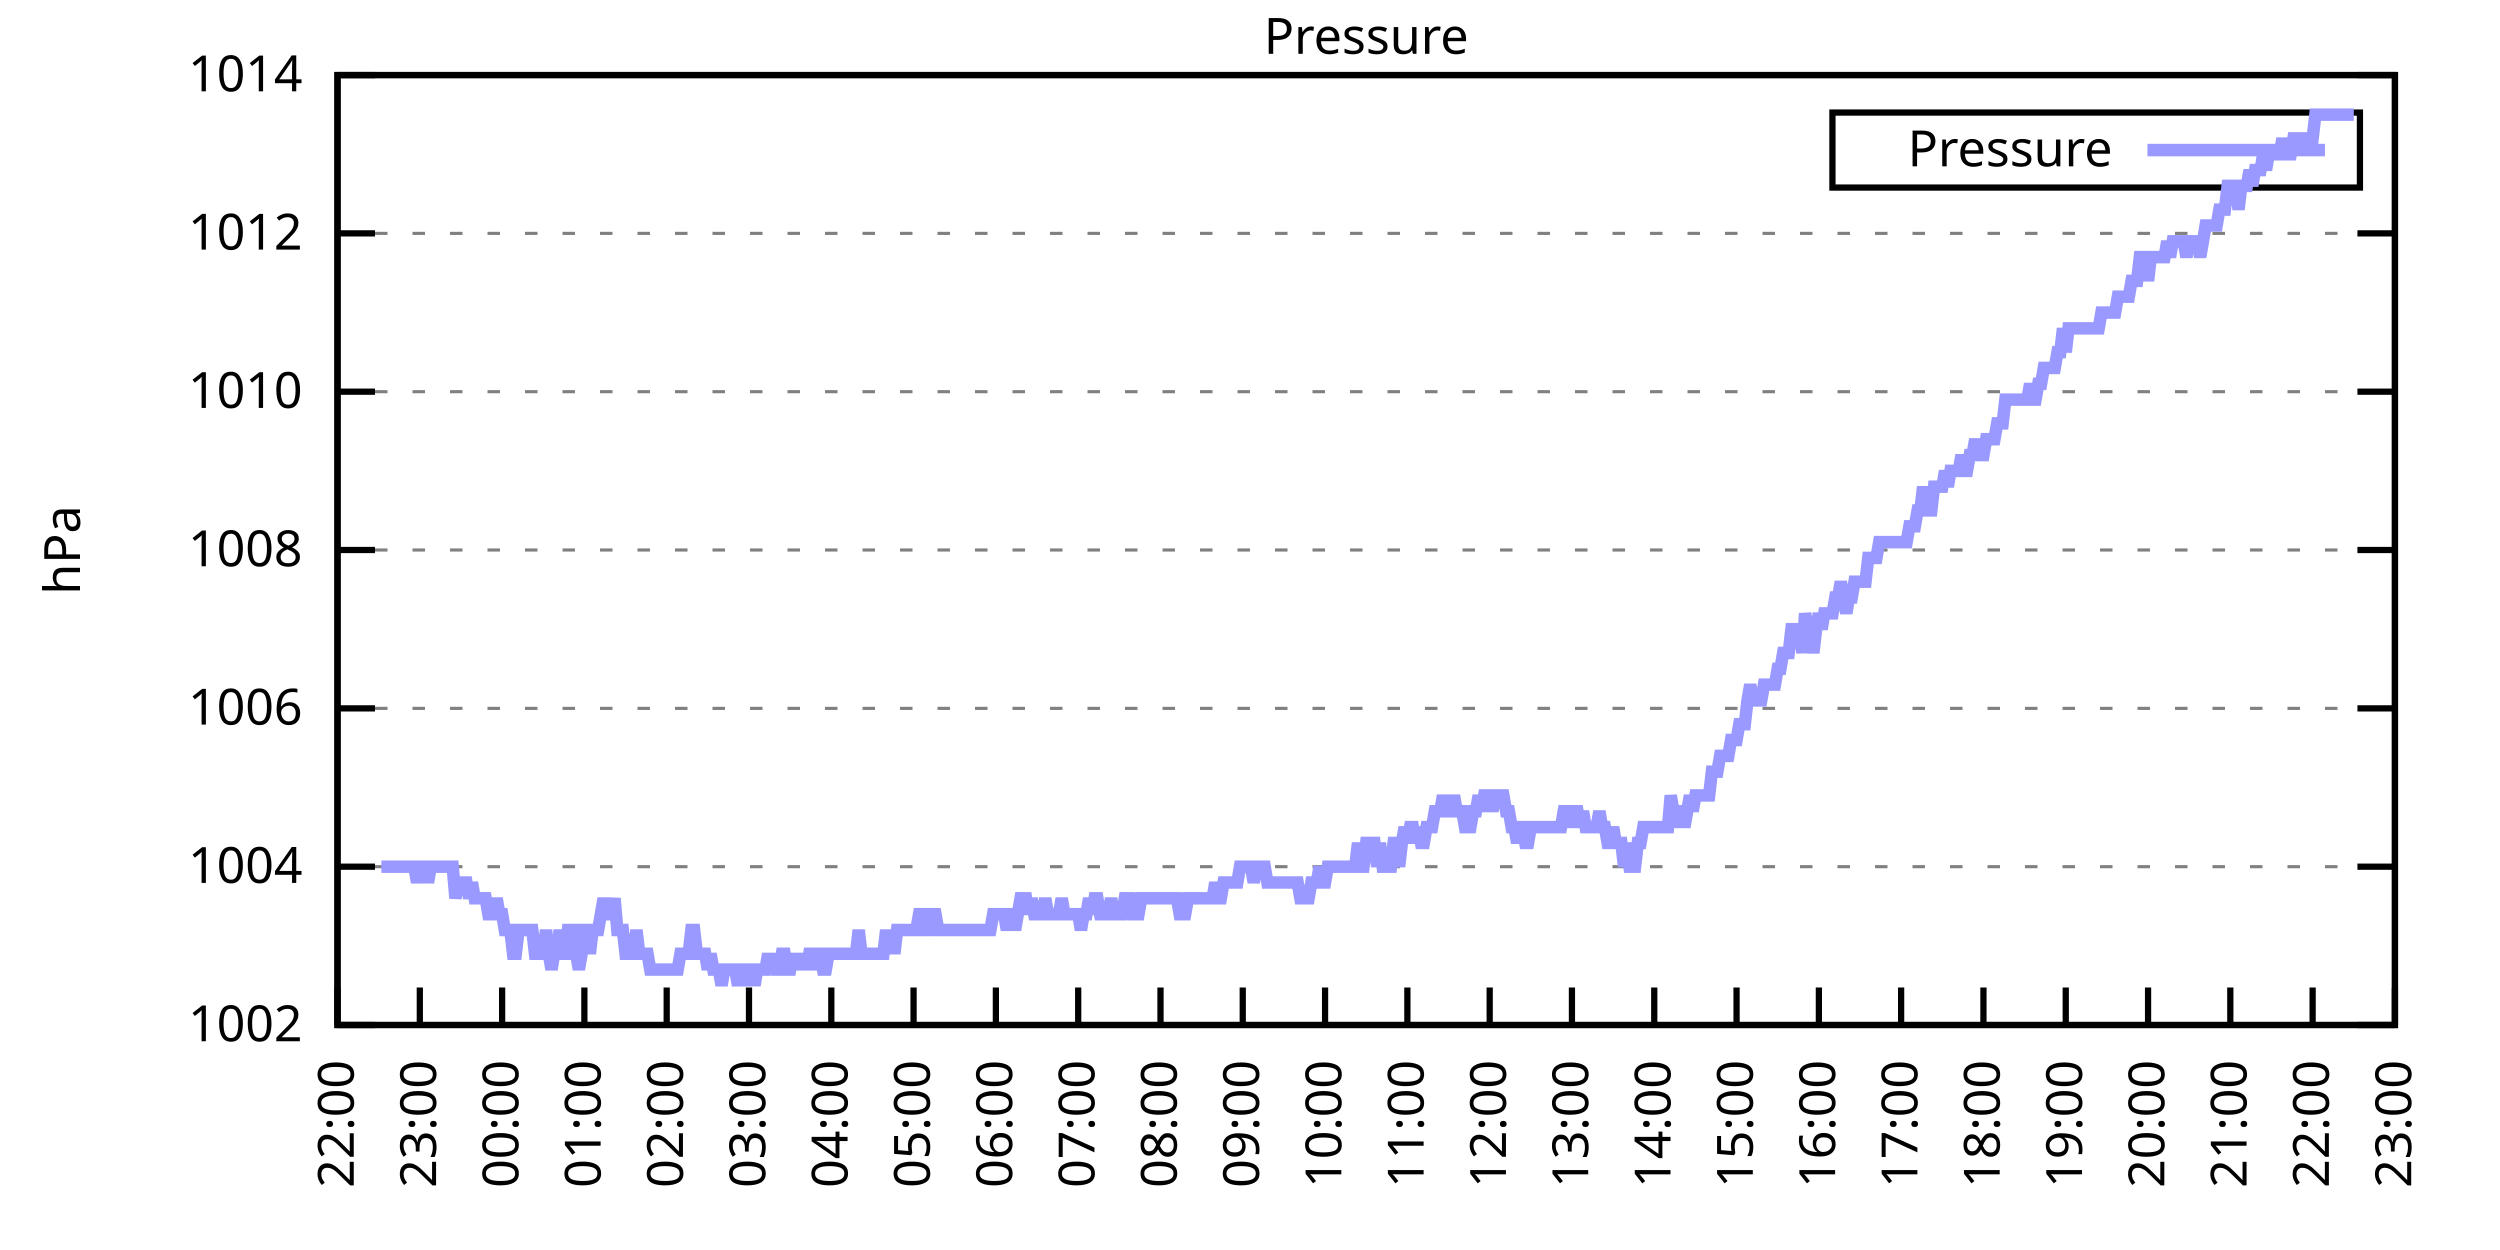
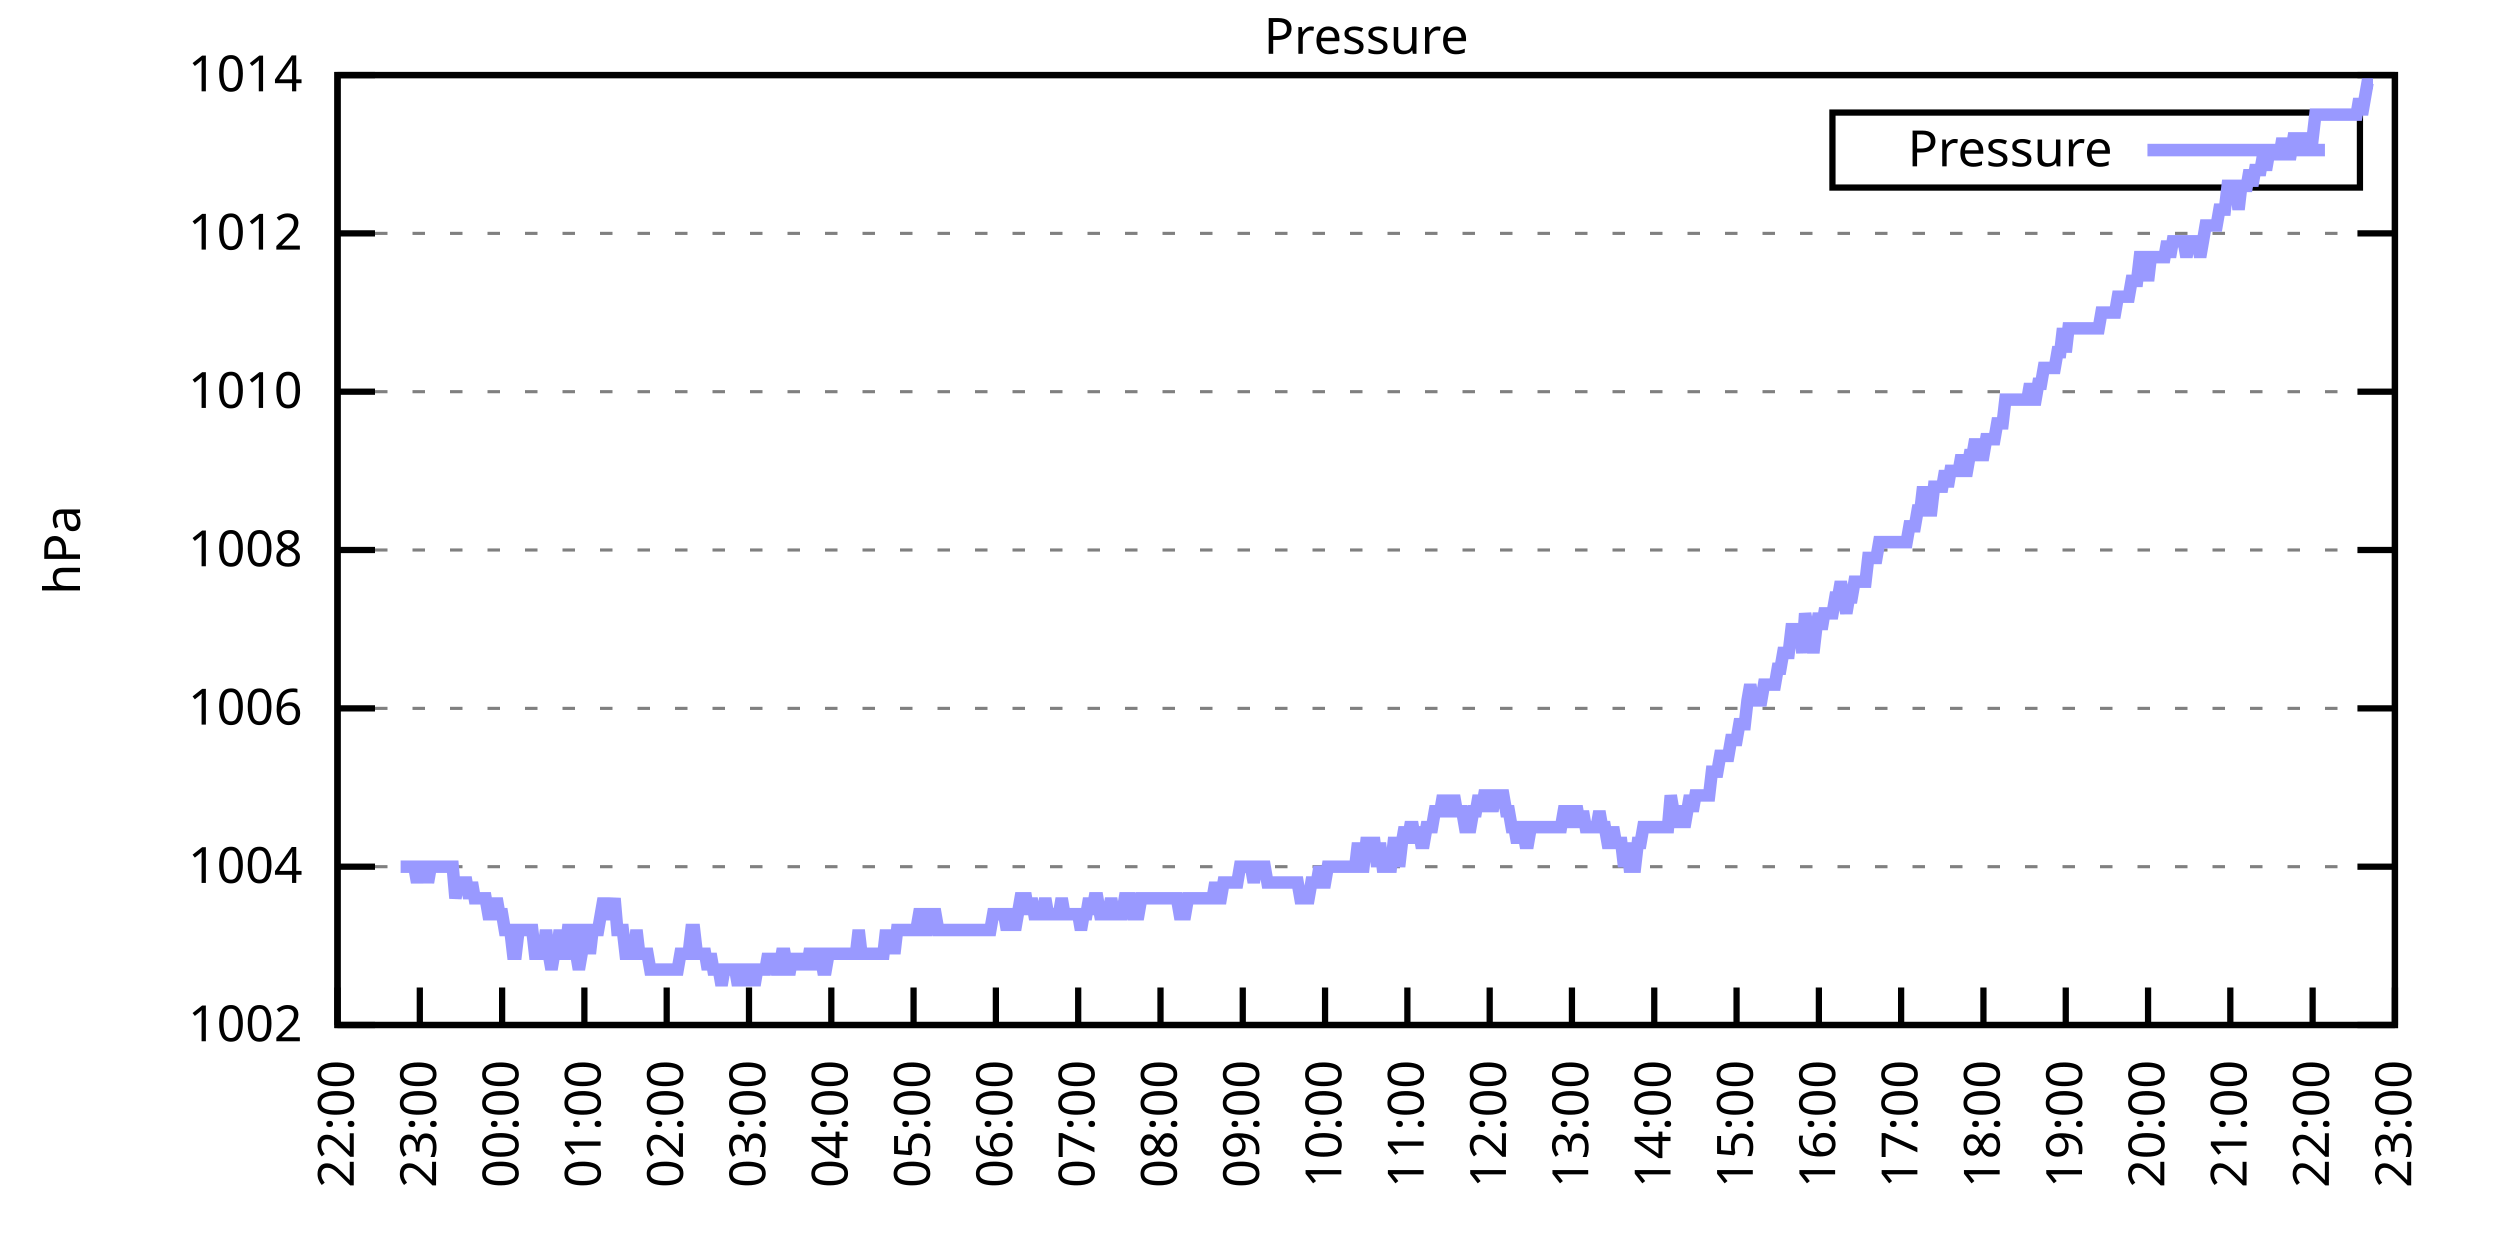
<svg xmlns="http://www.w3.org/2000/svg" xmlns:xlink="http://www.w3.org/1999/xlink" width="400" height="200" viewBox="0 0 400 200">
  <g id="gnuplot_canvas">
    <rect x="0" y="0" width="400" height="200" fill="none" />
    <defs>
      <circle id="gpDot" r="0.5" stroke-width="0.5" stroke="currentColor" />
      <path id="gpPt0" stroke-width="0.333" stroke="currentColor" d="M-1,0 h2 M0,-1 v2" />
      <path id="gpPt1" stroke-width="0.333" stroke="currentColor" d="M-1,-1 L1,1 M1,-1 L-1,1" />
      <path id="gpPt2" stroke-width="0.333" stroke="currentColor" d="M-1,0 L1,0 M0,-1 L0,1 M-1,-1 L1,1 M-1,1 L1,-1" />
      <rect id="gpPt3" stroke-width="0.333" stroke="currentColor" x="-1" y="-1" width="2" height="2" />
      <rect id="gpPt4" stroke-width="0.333" stroke="currentColor" fill="currentColor" x="-1" y="-1" width="2" height="2" />
      <circle id="gpPt5" stroke-width="0.333" stroke="currentColor" cx="0" cy="0" r="1" />
      <use xlink:href="#gpPt5" id="gpPt6" fill="currentColor" stroke="none" />
      <path id="gpPt7" stroke-width="0.333" stroke="currentColor" d="M0,-1.33 L-1.33,0.67 L1.33,0.67 z" />
      <use xlink:href="#gpPt7" id="gpPt8" fill="currentColor" stroke="none" />
      <use xlink:href="#gpPt7" id="gpPt9" stroke="currentColor" transform="rotate(180)" />
      <use xlink:href="#gpPt9" id="gpPt10" fill="currentColor" stroke="none" />
      <use xlink:href="#gpPt3" id="gpPt11" stroke="currentColor" transform="rotate(45)" />
      <use xlink:href="#gpPt11" id="gpPt12" fill="currentColor" stroke="none" />
      <path id="gpPt13" stroke-width="0.333" stroke="currentColor" d="M0,1.330 L1.265,0.411 L0.782,-1.067 L-0.782,-1.076 L-1.265,0.411 z" />
      <use xlink:href="#gpPt13" id="gpPt14" fill="currentColor" stroke="none" />
      <filter id="textbox" filterUnits="objectBoundingBox" x="0" y="0" height="1" width="1">
        <feFlood flood-color="white" flood-opacity="1" result="bgnd" />
        <feComposite in="SourceGraphic" in2="bgnd" operator="atop" />
      </filter>
      <filter id="greybox" filterUnits="objectBoundingBox" x="0" y="0" height="1" width="1">
        <feFlood flood-color="lightgrey" flood-opacity="1" result="grey" />
        <feComposite in="SourceGraphic" in2="grey" operator="atop" />
      </filter>
    </defs>
    <g fill="none" color="white" stroke="currentColor" stroke-width="1.00" stroke-linecap="butt" stroke-linejoin="miter">
</g>
    <g fill="none" color="black" stroke="currentColor" stroke-width="1.00" stroke-linecap="butt" stroke-linejoin="miter">
      <g stroke="none" shape-rendering="crispEdges">
        <polygon fill="rgb(255, 255, 255)" points="54.00,164.00 383.18,164.00 383.18,12.02 54.00,12.02 " />
      </g>
    </g>
    <g fill="none" color="black" stroke="currentColor" stroke-width="1.00" stroke-linecap="butt" stroke-linejoin="miter">
</g>
    <g fill="none" color="black" stroke="black" stroke-width="0.50" stroke-linecap="butt" stroke-linejoin="miter">
</g>
    <g fill="none" color="gray" stroke="currentColor" stroke-width="0.50" stroke-linecap="butt" stroke-linejoin="miter">
      <path stroke="gray" stroke-dasharray="2,4" class="gridline" d="M54.00,164.00 L383.19,164.00  " />
    </g>
    <g fill="none" color="gray" stroke="gray" stroke-width="1.00" stroke-linecap="butt" stroke-linejoin="miter">
</g>
    <g fill="none" color="black" stroke="currentColor" stroke-width="1.00" stroke-linecap="butt" stroke-linejoin="miter">
      <path stroke="black" d="M54.00,164.00 L60.00,164.00 M383.19,164.00 L377.19,164.00  " />
      <g transform="translate(48.40,166.60)" stroke="none" fill="black" font-family="Sans" font-size="8.00" text-anchor="end">
        <text>
          <tspan font-family="Sans"> 1002</tspan>
        </text>
      </g>
    </g>
    <g fill="none" color="black" stroke="currentColor" stroke-width="1.00" stroke-linecap="butt" stroke-linejoin="miter">
</g>
    <g fill="none" color="black" stroke="black" stroke-width="0.50" stroke-linecap="butt" stroke-linejoin="miter">
</g>
    <g fill="none" color="gray" stroke="currentColor" stroke-width="0.50" stroke-linecap="butt" stroke-linejoin="miter">
      <path stroke="gray" stroke-dasharray="2,4" class="gridline" d="M54.00,138.67 L383.19,138.67  " />
    </g>
    <g fill="none" color="gray" stroke="gray" stroke-width="1.00" stroke-linecap="butt" stroke-linejoin="miter">
</g>
    <g fill="none" color="black" stroke="currentColor" stroke-width="1.00" stroke-linecap="butt" stroke-linejoin="miter">
      <path stroke="black" d="M54.00,138.67 L60.00,138.67 M383.19,138.67 L377.19,138.67  " />
      <g transform="translate(48.40,141.27)" stroke="none" fill="black" font-family="Sans" font-size="8.00" text-anchor="end">
        <text>
          <tspan font-family="Sans"> 1004</tspan>
        </text>
      </g>
    </g>
    <g fill="none" color="black" stroke="currentColor" stroke-width="1.00" stroke-linecap="butt" stroke-linejoin="miter">
</g>
    <g fill="none" color="black" stroke="black" stroke-width="0.50" stroke-linecap="butt" stroke-linejoin="miter">
</g>
    <g fill="none" color="gray" stroke="currentColor" stroke-width="0.50" stroke-linecap="butt" stroke-linejoin="miter">
      <path stroke="gray" stroke-dasharray="2,4" class="gridline" d="M54.00,113.34 L383.19,113.34  " />
    </g>
    <g fill="none" color="gray" stroke="gray" stroke-width="1.00" stroke-linecap="butt" stroke-linejoin="miter">
</g>
    <g fill="none" color="black" stroke="currentColor" stroke-width="1.00" stroke-linecap="butt" stroke-linejoin="miter">
      <path stroke="black" d="M54.00,113.34 L60.00,113.34 M383.19,113.34 L377.19,113.34  " />
      <g transform="translate(48.40,115.94)" stroke="none" fill="black" font-family="Sans" font-size="8.00" text-anchor="end">
        <text>
          <tspan font-family="Sans"> 1006</tspan>
        </text>
      </g>
    </g>
    <g fill="none" color="black" stroke="currentColor" stroke-width="1.00" stroke-linecap="butt" stroke-linejoin="miter">
</g>
    <g fill="none" color="black" stroke="black" stroke-width="0.50" stroke-linecap="butt" stroke-linejoin="miter">
</g>
    <g fill="none" color="gray" stroke="currentColor" stroke-width="0.50" stroke-linecap="butt" stroke-linejoin="miter">
      <path stroke="gray" stroke-dasharray="2,4" class="gridline" d="M54.00,88.00 L383.19,88.00  " />
    </g>
    <g fill="none" color="gray" stroke="gray" stroke-width="1.00" stroke-linecap="butt" stroke-linejoin="miter">
</g>
    <g fill="none" color="black" stroke="currentColor" stroke-width="1.00" stroke-linecap="butt" stroke-linejoin="miter">
      <path stroke="black" d="M54.00,88.00 L60.00,88.00 M383.19,88.00 L377.19,88.00  " />
      <g transform="translate(48.40,90.60)" stroke="none" fill="black" font-family="Sans" font-size="8.00" text-anchor="end">
        <text>
          <tspan font-family="Sans"> 1008</tspan>
        </text>
      </g>
    </g>
    <g fill="none" color="black" stroke="currentColor" stroke-width="1.00" stroke-linecap="butt" stroke-linejoin="miter">
</g>
    <g fill="none" color="black" stroke="black" stroke-width="0.50" stroke-linecap="butt" stroke-linejoin="miter">
</g>
    <g fill="none" color="gray" stroke="currentColor" stroke-width="0.50" stroke-linecap="butt" stroke-linejoin="miter">
      <path stroke="gray" stroke-dasharray="2,4" class="gridline" d="M54.00,62.67 L383.19,62.67  " />
    </g>
    <g fill="none" color="gray" stroke="gray" stroke-width="1.00" stroke-linecap="butt" stroke-linejoin="miter">
</g>
    <g fill="none" color="black" stroke="currentColor" stroke-width="1.00" stroke-linecap="butt" stroke-linejoin="miter">
      <path stroke="black" d="M54.00,62.67 L60.00,62.67 M383.19,62.67 L377.19,62.67  " />
      <g transform="translate(48.40,65.27)" stroke="none" fill="black" font-family="Sans" font-size="8.00" text-anchor="end">
        <text>
          <tspan font-family="Sans"> 1010</tspan>
        </text>
      </g>
    </g>
    <g fill="none" color="black" stroke="currentColor" stroke-width="1.00" stroke-linecap="butt" stroke-linejoin="miter">
</g>
    <g fill="none" color="black" stroke="black" stroke-width="0.50" stroke-linecap="butt" stroke-linejoin="miter">
</g>
    <g fill="none" color="gray" stroke="currentColor" stroke-width="0.50" stroke-linecap="butt" stroke-linejoin="miter">
      <path stroke="gray" stroke-dasharray="2,4" class="gridline" d="M54.00,37.34 L383.19,37.34  " />
    </g>
    <g fill="none" color="gray" stroke="gray" stroke-width="1.00" stroke-linecap="butt" stroke-linejoin="miter">
</g>
    <g fill="none" color="black" stroke="currentColor" stroke-width="1.00" stroke-linecap="butt" stroke-linejoin="miter">
      <path stroke="black" d="M54.00,37.34 L60.00,37.34 M383.19,37.34 L377.19,37.34  " />
      <g transform="translate(48.40,39.94)" stroke="none" fill="black" font-family="Sans" font-size="8.00" text-anchor="end">
        <text>
          <tspan font-family="Sans"> 1012</tspan>
        </text>
      </g>
    </g>
    <g fill="none" color="black" stroke="currentColor" stroke-width="1.00" stroke-linecap="butt" stroke-linejoin="miter">
</g>
    <g fill="none" color="black" stroke="black" stroke-width="0.50" stroke-linecap="butt" stroke-linejoin="miter">
</g>
    <g fill="none" color="gray" stroke="currentColor" stroke-width="0.50" stroke-linecap="butt" stroke-linejoin="miter">
      <path stroke="gray" stroke-dasharray="2,4" class="gridline" d="M54.00,12.01 L383.19,12.01  " />
    </g>
    <g fill="none" color="gray" stroke="gray" stroke-width="1.00" stroke-linecap="butt" stroke-linejoin="miter">
</g>
    <g fill="none" color="black" stroke="currentColor" stroke-width="1.00" stroke-linecap="butt" stroke-linejoin="miter">
      <path stroke="black" d="M54.00,12.01 L60.00,12.01 M383.19,12.01 L377.19,12.01  " />
      <g transform="translate(48.40,14.61)" stroke="none" fill="black" font-family="Sans" font-size="8.00" text-anchor="end">
        <text>
          <tspan font-family="Sans"> 1014</tspan>
        </text>
      </g>
    </g>
    <g fill="none" color="black" stroke="currentColor" stroke-width="1.00" stroke-linecap="butt" stroke-linejoin="miter">
      <path stroke="black" d="M54.00,164.00 L54.00,158.00  " />
      <g transform="translate(56.60,169.60) rotate(270.00)" stroke="none" fill="black" font-family="Sans" font-size="8.00" text-anchor="end">
        <text>
          <tspan font-family="Sans">22:00</tspan>
        </text>
      </g>
    </g>
    <g fill="none" color="black" stroke="currentColor" stroke-width="1.00" stroke-linecap="butt" stroke-linejoin="miter">
      <path stroke="black" d="M67.17,164.00 L67.17,158.00  " />
      <g transform="translate(69.77,169.60) rotate(270.00)" stroke="none" fill="black" font-family="Sans" font-size="8.00" text-anchor="end">
        <text>
          <tspan font-family="Sans">23:00</tspan>
        </text>
      </g>
    </g>
    <g fill="none" color="black" stroke="currentColor" stroke-width="1.00" stroke-linecap="butt" stroke-linejoin="miter">
      <path stroke="black" d="M80.34,164.00 L80.34,158.00  " />
      <g transform="translate(82.94,169.60) rotate(270.00)" stroke="none" fill="black" font-family="Sans" font-size="8.00" text-anchor="end">
        <text>
          <tspan font-family="Sans">00:00</tspan>
        </text>
      </g>
    </g>
    <g fill="none" color="black" stroke="currentColor" stroke-width="1.00" stroke-linecap="butt" stroke-linejoin="miter">
      <path stroke="black" d="M93.50,164.00 L93.50,158.00  " />
      <g transform="translate(96.10,169.60) rotate(270.00)" stroke="none" fill="black" font-family="Sans" font-size="8.00" text-anchor="end">
        <text>
          <tspan font-family="Sans">01:00</tspan>
        </text>
      </g>
    </g>
    <g fill="none" color="black" stroke="currentColor" stroke-width="1.00" stroke-linecap="butt" stroke-linejoin="miter">
      <path stroke="black" d="M106.67,164.00 L106.67,158.00  " />
      <g transform="translate(109.27,169.60) rotate(270.00)" stroke="none" fill="black" font-family="Sans" font-size="8.00" text-anchor="end">
        <text>
          <tspan font-family="Sans">02:00</tspan>
        </text>
      </g>
    </g>
    <g fill="none" color="black" stroke="currentColor" stroke-width="1.00" stroke-linecap="butt" stroke-linejoin="miter">
      <path stroke="black" d="M119.84,164.00 L119.84,158.00  " />
      <g transform="translate(122.44,169.60) rotate(270.00)" stroke="none" fill="black" font-family="Sans" font-size="8.00" text-anchor="end">
        <text>
          <tspan font-family="Sans">03:00</tspan>
        </text>
      </g>
    </g>
    <g fill="none" color="black" stroke="currentColor" stroke-width="1.00" stroke-linecap="butt" stroke-linejoin="miter">
      <path stroke="black" d="M133.01,164.00 L133.01,158.00  " />
      <g transform="translate(135.61,169.60) rotate(270.00)" stroke="none" fill="black" font-family="Sans" font-size="8.00" text-anchor="end">
        <text>
          <tspan font-family="Sans">04:00</tspan>
        </text>
      </g>
    </g>
    <g fill="none" color="black" stroke="currentColor" stroke-width="1.00" stroke-linecap="butt" stroke-linejoin="miter">
      <path stroke="black" d="M146.17,164.00 L146.17,158.00  " />
      <g transform="translate(148.77,169.60) rotate(270.00)" stroke="none" fill="black" font-family="Sans" font-size="8.00" text-anchor="end">
        <text>
          <tspan font-family="Sans">05:00</tspan>
        </text>
      </g>
    </g>
    <g fill="none" color="black" stroke="currentColor" stroke-width="1.00" stroke-linecap="butt" stroke-linejoin="miter">
      <path stroke="black" d="M159.34,164.00 L159.34,158.00  " />
      <g transform="translate(161.94,169.60) rotate(270.00)" stroke="none" fill="black" font-family="Sans" font-size="8.00" text-anchor="end">
        <text>
          <tspan font-family="Sans">06:00</tspan>
        </text>
      </g>
    </g>
    <g fill="none" color="black" stroke="currentColor" stroke-width="1.00" stroke-linecap="butt" stroke-linejoin="miter">
      <path stroke="black" d="M172.51,164.00 L172.51,158.00  " />
      <g transform="translate(175.11,169.60) rotate(270.00)" stroke="none" fill="black" font-family="Sans" font-size="8.00" text-anchor="end">
        <text>
          <tspan font-family="Sans">07:00</tspan>
        </text>
      </g>
    </g>
    <g fill="none" color="black" stroke="currentColor" stroke-width="1.00" stroke-linecap="butt" stroke-linejoin="miter">
      <path stroke="black" d="M185.68,164.00 L185.68,158.00  " />
      <g transform="translate(188.28,169.60) rotate(270.00)" stroke="none" fill="black" font-family="Sans" font-size="8.00" text-anchor="end">
        <text>
          <tspan font-family="Sans">08:00</tspan>
        </text>
      </g>
    </g>
    <g fill="none" color="black" stroke="currentColor" stroke-width="1.00" stroke-linecap="butt" stroke-linejoin="miter">
      <path stroke="black" d="M198.84,164.00 L198.84,158.00  " />
      <g transform="translate(201.44,169.60) rotate(270.00)" stroke="none" fill="black" font-family="Sans" font-size="8.00" text-anchor="end">
        <text>
          <tspan font-family="Sans">09:00</tspan>
        </text>
      </g>
    </g>
    <g fill="none" color="black" stroke="currentColor" stroke-width="1.00" stroke-linecap="butt" stroke-linejoin="miter">
      <path stroke="black" d="M212.01,164.00 L212.01,158.00  " />
      <g transform="translate(214.61,169.60) rotate(270.00)" stroke="none" fill="black" font-family="Sans" font-size="8.00" text-anchor="end">
        <text>
          <tspan font-family="Sans">10:00</tspan>
        </text>
      </g>
    </g>
    <g fill="none" color="black" stroke="currentColor" stroke-width="1.00" stroke-linecap="butt" stroke-linejoin="miter">
      <path stroke="black" d="M225.18,164.00 L225.18,158.00  " />
      <g transform="translate(227.78,169.60) rotate(270.00)" stroke="none" fill="black" font-family="Sans" font-size="8.00" text-anchor="end">
        <text>
          <tspan font-family="Sans">11:00</tspan>
        </text>
      </g>
    </g>
    <g fill="none" color="black" stroke="currentColor" stroke-width="1.00" stroke-linecap="butt" stroke-linejoin="miter">
      <path stroke="black" d="M238.35,164.00 L238.35,158.00  " />
      <g transform="translate(240.95,169.60) rotate(270.00)" stroke="none" fill="black" font-family="Sans" font-size="8.00" text-anchor="end">
        <text>
          <tspan font-family="Sans">12:00</tspan>
        </text>
      </g>
    </g>
    <g fill="none" color="black" stroke="currentColor" stroke-width="1.00" stroke-linecap="butt" stroke-linejoin="miter">
      <path stroke="black" d="M251.51,164.00 L251.51,158.00  " />
      <g transform="translate(254.11,169.60) rotate(270.00)" stroke="none" fill="black" font-family="Sans" font-size="8.00" text-anchor="end">
        <text>
          <tspan font-family="Sans">13:00</tspan>
        </text>
      </g>
    </g>
    <g fill="none" color="black" stroke="currentColor" stroke-width="1.00" stroke-linecap="butt" stroke-linejoin="miter">
      <path stroke="black" d="M264.68,164.00 L264.68,158.00  " />
      <g transform="translate(267.28,169.60) rotate(270.00)" stroke="none" fill="black" font-family="Sans" font-size="8.00" text-anchor="end">
        <text>
          <tspan font-family="Sans">14:00</tspan>
        </text>
      </g>
    </g>
    <g fill="none" color="black" stroke="currentColor" stroke-width="1.00" stroke-linecap="butt" stroke-linejoin="miter">
      <path stroke="black" d="M277.85,164.00 L277.85,158.00  " />
      <g transform="translate(280.45,169.60) rotate(270.00)" stroke="none" fill="black" font-family="Sans" font-size="8.00" text-anchor="end">
        <text>
          <tspan font-family="Sans">15:00</tspan>
        </text>
      </g>
    </g>
    <g fill="none" color="black" stroke="currentColor" stroke-width="1.00" stroke-linecap="butt" stroke-linejoin="miter">
      <path stroke="black" d="M291.02,164.00 L291.02,158.00  " />
      <g transform="translate(293.62,169.60) rotate(270.00)" stroke="none" fill="black" font-family="Sans" font-size="8.00" text-anchor="end">
        <text>
          <tspan font-family="Sans">16:00</tspan>
        </text>
      </g>
    </g>
    <g fill="none" color="black" stroke="currentColor" stroke-width="1.00" stroke-linecap="butt" stroke-linejoin="miter">
      <path stroke="black" d="M304.18,164.00 L304.18,158.00  " />
      <g transform="translate(306.78,169.60) rotate(270.00)" stroke="none" fill="black" font-family="Sans" font-size="8.00" text-anchor="end">
        <text>
          <tspan font-family="Sans">17:00</tspan>
        </text>
      </g>
    </g>
    <g fill="none" color="black" stroke="currentColor" stroke-width="1.00" stroke-linecap="butt" stroke-linejoin="miter">
      <path stroke="black" d="M317.35,164.00 L317.35,158.00  " />
      <g transform="translate(319.95,169.60) rotate(270.00)" stroke="none" fill="black" font-family="Sans" font-size="8.00" text-anchor="end">
        <text>
          <tspan font-family="Sans">18:00</tspan>
        </text>
      </g>
    </g>
    <g fill="none" color="black" stroke="currentColor" stroke-width="1.00" stroke-linecap="butt" stroke-linejoin="miter">
      <path stroke="black" d="M330.52,164.00 L330.52,158.00  " />
      <g transform="translate(333.12,169.60) rotate(270.00)" stroke="none" fill="black" font-family="Sans" font-size="8.00" text-anchor="end">
        <text>
          <tspan font-family="Sans">19:00</tspan>
        </text>
      </g>
    </g>
    <g fill="none" color="black" stroke="currentColor" stroke-width="1.00" stroke-linecap="butt" stroke-linejoin="miter">
      <path stroke="black" d="M343.69,164.00 L343.69,158.00  " />
      <g transform="translate(346.29,169.60) rotate(270.00)" stroke="none" fill="black" font-family="Sans" font-size="8.00" text-anchor="end">
        <text>
          <tspan font-family="Sans">20:00</tspan>
        </text>
      </g>
    </g>
    <g fill="none" color="black" stroke="currentColor" stroke-width="1.00" stroke-linecap="butt" stroke-linejoin="miter">
      <path stroke="black" d="M356.85,164.00 L356.85,158.00  " />
      <g transform="translate(359.45,169.60) rotate(270.00)" stroke="none" fill="black" font-family="Sans" font-size="8.00" text-anchor="end">
        <text>
          <tspan font-family="Sans">21:00</tspan>
        </text>
      </g>
    </g>
    <g fill="none" color="black" stroke="currentColor" stroke-width="1.00" stroke-linecap="butt" stroke-linejoin="miter">
      <path stroke="black" d="M370.02,164.00 L370.02,158.00  " />
      <g transform="translate(372.62,169.60) rotate(270.00)" stroke="none" fill="black" font-family="Sans" font-size="8.00" text-anchor="end">
        <text>
          <tspan font-family="Sans">22:00</tspan>
        </text>
      </g>
    </g>
    <g fill="none" color="black" stroke="currentColor" stroke-width="1.00" stroke-linecap="butt" stroke-linejoin="miter">
      <path stroke="black" d="M383.19,164.00 L383.19,158.00  " />
      <g transform="translate(385.79,169.60) rotate(270.00)" stroke="none" fill="black" font-family="Sans" font-size="8.00" text-anchor="end">
        <text>
          <tspan font-family="Sans">23:00</tspan>
        </text>
      </g>
    </g>
    <g fill="none" color="black" stroke="currentColor" stroke-width="1.00" stroke-linecap="butt" stroke-linejoin="miter">
</g>
    <g fill="none" color="black" stroke="currentColor" stroke-width="1.00" stroke-linecap="butt" stroke-linejoin="miter">
      <path stroke="black" d="M54.00,12.01 L54.00,164.00 L383.19,164.00 L383.19,12.01 L54.00,12.01 Z  " />
    </g>
    <g fill="none" color="black" stroke="currentColor" stroke-width="1.00" stroke-linecap="butt" stroke-linejoin="miter">
</g>
    <g fill="none" color="black" stroke="currentColor" stroke-width="1.00" stroke-linecap="butt" stroke-linejoin="miter">
      <path stroke="black" d="M293.19,30.01 L293.19,18.01 L377.59,18.01 L377.59,30.01 L293.19,30.01 Z  " />
    </g>
    <g id="Pressure_plot_1">
      <g fill="none" color="white" stroke="black" stroke-width="2.00" stroke-linecap="butt" stroke-linejoin="miter">
</g>
      <g fill="none" color="black" stroke="currentColor" stroke-width="2.00" stroke-linecap="butt" stroke-linejoin="miter">
        <g transform="translate(337.99,26.61)" stroke="none" fill="black" font-family="Sans" font-size="8.00" text-anchor="end">
          <text>
            <tspan font-family="Sans">Pressure</tspan>
          </text>
        </g>
      </g>
      <g fill="none" color="black" stroke="currentColor" stroke-width="2.00" stroke-linecap="butt" stroke-linejoin="miter">
-         <path stroke="rgb(153, 153, 255)" d="M343.59,24.01 L371.99,24.01 M61.02,138.67 L61.46,138.67 L61.90,138.67 L62.34,138.67 L62.78,138.67 L63.22,138.67   L63.66,138.67 L64.10,138.67 L64.53,138.67 L64.97,138.67 L65.41,138.67 L65.85,138.67 L66.29,138.67 L66.73,141.20   L67.17,138.67 L67.61,138.67 L68.05,138.67 L68.48,141.20 L68.92,138.67 L69.36,138.67 L69.80,138.67 L70.24,138.67   L70.68,138.67 L71.12,138.67 L71.56,138.67 L72.00,138.67 L72.43,138.67 L72.87,143.73 L73.31,141.20 L73.75,141.20   L74.19,141.20 L74.63,141.20 L75.07,143.73 L75.51,141.20 L75.95,143.73 L76.38,143.73 L76.82,143.73 L77.26,143.73   L77.70,143.73 L78.14,146.27 L78.58,146.27 L79.02,146.27 L79.46,143.73 L79.90,146.27 L80.34,146.27 L80.77,148.80   L81.21,148.80 L81.65,148.80 L82.09,152.60 L82.53,152.60 L82.97,148.80 L83.41,148.80 L83.85,148.80 L84.29,148.80   L84.72,148.80 L85.16,148.80 L85.60,152.60 L86.04,152.60 L86.48,152.60 L86.92,152.60 L87.36,148.80 L87.80,152.60   L88.24,155.13 L88.67,152.60 L89.11,152.60 L89.55,148.80 L89.99,152.60 L90.43,152.60 L90.87,148.80 L91.31,148.80   L91.75,148.80 L92.19,152.60 L92.62,155.13 L93.06,152.60 L93.50,148.80 L93.94,148.80 L94.38,152.60 L94.82,148.80   L95.26,148.80 L95.70,148.80 L96.14,146.27 L96.58,143.73 L97.01,146.27 L97.45,146.27 L97.89,146.27 L98.33,143.73   L98.77,148.80 L99.21,148.80 L99.65,148.80 L100.09,152.60 L100.53,152.60 L100.96,152.60 L101.40,152.60 L101.84,148.80   L102.28,152.60 L102.72,152.60 L103.16,152.60 L103.60,152.60 L104.04,155.13 L104.48,155.13 L104.91,155.13 L105.35,155.13   L105.79,155.13 L106.23,155.13 L106.67,155.13 L107.11,155.13 L107.55,155.13 L107.99,155.13 L108.43,155.13 L108.87,152.60   L109.30,152.60 L109.74,152.60 L110.18,152.60 L110.62,148.80 L111.06,148.80 L111.50,152.60 L111.94,152.60 L112.38,152.60   L112.82,152.60 L113.25,155.13 L113.69,152.60 L114.13,155.13 L114.57,155.13 L115.01,155.13 L115.45,157.67 L115.89,155.13   L116.33,155.13 L116.77,155.13 L117.20,155.13 L117.64,155.13 L118.08,157.67 L118.52,155.13 L118.96,155.13 L119.40,157.67   L119.84,155.13 L120.28,155.13 L120.72,157.67 L121.15,155.13 L121.59,155.13 L122.03,155.13 L122.47,155.13 L122.91,152.60   L123.35,155.13 L123.79,152.60 L124.23,155.13 L124.67,155.13 L125.11,152.60 L125.54,152.60 L125.98,155.13 L126.42,155.13   L126.86,152.60 L127.30,155.13 L127.74,152.60 L128.18,155.13 L128.62,152.60 L129.06,155.13 L129.49,152.60 L129.93,152.60   L130.37,155.13 L130.81,152.60 L131.25,152.60 L131.69,155.13 L132.13,155.13 L132.57,152.60 L133.01,152.60 L133.44,152.60   L133.88,152.60 L134.32,152.60 L134.76,152.60 L135.20,152.60 L135.64,152.60 L136.08,152.60 L136.52,152.60 L136.96,152.60   L137.39,148.80 L137.83,152.60 L138.27,152.60 L138.71,152.60 L139.15,152.60 L139.59,152.60 L140.03,152.60 L140.47,152.60   L140.91,152.60 L141.35,152.60 L141.78,148.80 L142.22,152.60 L142.66,148.80 L143.10,152.60 L143.54,148.80 L143.98,148.80   L144.42,148.80 L144.86,148.80 L145.30,148.80 L145.73,148.80 L146.17,148.80 L146.61,148.80 L147.05,146.27 L147.49,146.27   L147.93,148.80 L148.37,148.80 L148.81,146.27 L149.25,146.27 L149.68,146.27 L150.12,148.80 L150.56,148.80 L151.00,148.80   L151.44,148.80 L151.88,148.80 L152.32,148.80 L152.76,148.80 L153.20,148.80 L153.63,148.80 L154.07,148.80 L154.51,148.80   L154.95,148.80 L155.39,148.80 L155.83,148.80 L156.27,148.80 L156.71,148.80 L157.15,148.80 L157.59,148.80 L158.02,148.80   L158.46,148.80 L158.90,146.27 L159.34,146.27 L159.78,146.27 L160.22,146.27 L160.66,146.27 L161.10,148.80 L161.54,146.27   L161.97,146.27 L162.41,148.80 L162.85,146.27 L163.29,143.73 L163.73,143.73 L164.17,143.73 L164.61,146.27 L165.05,143.73   L165.49,146.27 L165.92,146.27 L166.36,146.27 L166.80,146.27 L167.24,143.73 L167.68,146.27 L168.12,146.27 L168.56,146.27   L169.00,146.27 L169.44,146.27 L169.87,143.73 L170.31,146.27 L170.75,146.27 L171.19,146.27 L171.63,146.27 L172.07,146.27   L172.51,146.27 L172.95,148.80 L173.39,146.27 L173.83,146.27 L174.26,143.73 L174.70,146.27 L175.14,143.73 L175.58,143.73   L176.02,146.27 L176.46,146.27 L176.90,146.27 L177.34,146.27 L177.78,143.73 L178.21,146.27 L178.65,146.27 L179.09,146.27   L179.53,146.27 L179.97,143.73 L180.41,143.73 L180.85,143.73 L181.29,146.27 L181.73,146.27 L182.16,146.27 L182.60,143.73   L183.04,143.73 L183.48,143.73 L183.92,143.73 L184.36,143.73 L184.80,143.73 L185.24,143.73 L185.68,143.73 L186.11,143.73   L186.55,143.73 L186.99,143.73 L187.43,143.73 L187.87,143.73 L188.31,143.73 L188.75,146.27 L189.19,146.27 L189.63,146.27   L190.07,143.73 L190.50,143.73 L190.94,143.73 L191.38,143.73 L191.82,143.73 L192.26,143.73 L192.70,143.73 L193.14,143.73   L193.58,143.73 L194.02,143.73 L194.45,141.20 L194.89,143.73 L195.33,143.73 L195.77,141.20 L196.21,141.20 L196.65,141.20   L197.09,141.20 L197.53,141.20 L197.97,141.20 L198.40,138.67 L198.84,138.67 L199.28,138.67 L199.72,138.67 L200.16,138.67   L200.60,141.20 L201.04,138.67 L201.48,138.67 L201.92,138.67 L202.35,138.67 L202.79,141.20 L203.23,141.20 L203.67,141.20   L204.11,141.20 L204.55,141.20 L204.99,141.20 L205.43,141.20 L205.87,141.20 L206.31,141.20 L206.74,141.20 L207.18,141.20   L207.62,141.20 L208.06,143.73 L208.50,143.73 L208.94,143.73 L209.38,143.73 L209.82,141.20 L210.26,141.20 L210.69,141.20   L211.13,138.67 L211.57,141.20 L212.01,141.20 L212.45,138.67 L212.89,138.67 L213.33,138.67 L213.77,138.67 L214.21,138.67   L214.64,138.67 L215.08,138.67 L215.52,138.67 L215.96,138.67 L216.40,138.67 L216.84,138.67 L217.28,134.87 L217.72,138.67   L218.16,138.67 L218.60,134.87 L219.03,134.87 L219.47,134.87 L219.91,134.87 L220.35,138.67 L220.79,134.87 L221.23,138.67   L221.67,138.67 L222.11,138.67 L222.55,138.67 L222.98,134.87 L223.42,134.87 L223.86,138.67 L224.30,134.87 L224.74,132.34   L225.18,134.87 L225.62,132.34 L226.06,132.34 L226.50,134.87 L226.93,132.34 L227.37,134.87 L227.81,134.87 L228.25,132.34   L228.69,132.34 L229.13,132.34 L229.57,129.80 L230.01,129.80 L230.45,129.80 L230.88,127.27 L231.32,129.80 L231.76,129.80   L232.20,129.80 L232.64,127.27 L233.08,129.80 L233.52,129.80 L233.96,129.80 L234.40,132.34 L234.84,132.34 L235.27,132.34   L235.71,129.80 L236.15,129.80 L236.59,127.27 L237.03,129.80 L237.47,127.27 L237.91,127.27 L238.35,127.27 L238.79,129.80   L239.22,127.27 L239.66,127.27 L240.10,127.27 L240.54,127.27 L240.98,129.80 L241.42,129.80 L241.86,132.34 L242.30,132.34   L242.74,134.87 L243.17,132.34 L243.61,132.34 L244.05,134.87 L244.49,134.87 L244.93,132.34 L245.37,132.34 L245.81,132.34   L246.25,132.34 L246.69,132.34 L247.12,132.34 L247.56,132.34 L248.00,132.34 L248.44,132.34 L248.88,132.34 L249.32,132.34   L249.76,132.34 L250.20,129.80 L250.64,129.80 L251.08,132.34 L251.51,129.80 L251.95,129.80 L252.39,129.80 L252.83,132.34   L253.27,129.80 L253.71,132.34 L254.15,132.34 L254.59,132.34 L255.03,132.34 L255.46,132.34 L255.90,129.80 L256.34,132.34   L256.78,132.34 L257.22,134.87 L257.66,134.87 L258.10,132.34 L258.54,134.87 L258.98,134.87 L259.41,134.87 L259.85,138.67   L260.29,134.87 L260.73,138.67 L261.17,138.67 L261.61,138.67 L262.05,134.87 L262.49,134.87 L262.93,132.34 L263.36,132.34   L263.80,132.34 L264.24,132.34 L264.68,132.34 L265.12,132.34 L265.56,132.34 L266.00,132.34 L266.44,132.34 L266.88,132.34   L267.32,127.27 L267.75,129.80 L268.19,132.34 L268.63,129.80 L269.07,129.80 L269.51,132.34 L269.95,129.80 L270.39,127.27   L270.83,129.80 L271.27,127.27 L271.70,127.27 L272.14,127.27 L272.58,127.27 L273.02,127.27 L273.46,127.27 L273.90,123.47   L274.34,123.47 L274.78,123.47 L275.22,120.94 L275.65,120.94 L276.09,120.94 L276.53,120.94 L276.97,118.40 L277.41,118.40   L277.85,118.40 L278.29,115.87 L278.73,115.87 L279.17,115.87 L279.60,112.07 L280.04,109.54 L280.48,112.07 L280.92,112.07   L281.36,112.07 L281.80,112.07 L282.24,109.54 L282.68,109.54 L283.12,109.54 L283.56,109.54 L283.99,109.54 L284.43,107.00   L284.87,107.00 L285.31,104.47 L285.75,104.47 L286.19,104.47 L286.63,100.67 L287.07,100.67 L287.51,100.67 L287.94,100.67   L288.38,104.47 L288.82,98.14 L289.26,100.67 L289.70,100.67 L290.14,104.47 L290.58,100.67 L291.02,98.14 L291.46,100.67   L291.89,98.14 L292.33,98.14 L292.77,98.14 L293.21,98.14 L293.65,95.60 L294.09,95.60 L294.53,93.07 L294.97,95.60   L295.41,98.14 L295.84,95.60 L296.28,95.60 L296.72,93.07 L297.16,93.07 L297.60,93.07 L298.04,93.07 L298.48,93.07   L298.92,89.27 L299.36,89.27 L299.80,89.27 L300.23,89.27 L300.67,86.74 L301.11,86.74 L301.55,86.74 L301.99,86.74   L302.43,86.74 L302.87,86.74 L303.31,86.74 L303.75,86.74 L304.18,86.74 L304.62,86.74 L305.06,86.74 L305.50,84.21   L305.94,84.21 L306.38,84.21 L306.82,81.67 L307.26,81.67 L307.70,77.87 L308.13,81.67 L308.57,81.67 L309.01,81.67   L309.45,77.87 L309.89,77.87 L310.33,77.87 L310.77,77.87 L311.21,75.34 L311.65,77.87 L312.08,75.34 L312.52,75.34   L312.96,75.34 L313.40,75.34 L313.84,72.81 L314.28,75.34 L314.72,75.34 L315.16,72.81 L315.60,72.81 L316.04,70.27   L316.47,72.81 L316.91,72.81 L317.35,72.81 L317.79,70.27 L318.23,70.27 L318.67,70.27 L319.11,70.27 L319.55,67.74   L319.99,67.74 L320.42,67.74 L320.86,63.94 L321.30,63.94 L321.74,63.94 L322.18,63.94 L322.62,63.94 L323.06,63.94   L323.50,63.94 L323.94,63.94 L324.37,63.94 L324.81,61.41 L325.25,63.94 L325.69,63.94 L326.13,61.41 L326.57,61.41   L327.01,58.87 L327.45,58.87 L327.89,58.87 L328.33,58.87 L328.76,58.87 L329.20,56.34 L329.64,56.34 L330.08,52.54   L330.52,56.34 L330.96,52.54 L331.40,52.54 L331.84,52.54 L332.28,52.54 L332.71,52.54 L333.15,52.54 L333.59,52.54   L334.03,52.54 L334.47,52.54 L334.91,52.54 L335.35,52.54 L335.79,52.54 L336.23,50.01 L336.66,50.01 L337.10,50.01   L337.54,50.01 L337.98,50.01 L338.42,50.01 L338.86,47.47 L339.30,47.47 L339.74,47.47 L340.18,47.47 L340.61,47.47   L341.05,44.94 L341.49,44.94 L341.93,44.94 L342.37,41.14 L342.81,41.14 L343.25,41.14 L343.69,44.94 L344.13,41.14   L344.57,41.14 L345.00,41.14 L345.44,41.14 L345.88,41.14 L346.32,41.14 L346.76,38.61 L347.20,41.14 L347.64,38.61   L348.08,38.61 L348.52,38.61 L348.95,38.61 L349.39,38.61 L349.83,41.14 L350.27,38.61 L350.71,38.61 L351.15,38.61   L351.59,38.61 L352.03,41.14 L352.47,38.61 L352.90,36.08 L353.34,36.08 L353.78,36.08 L354.22,36.08 L354.66,36.08   L355.10,33.54 L355.54,33.54 L355.98,33.54 L356.42,29.74 L356.85,29.74 L357.29,29.74 L357.73,29.74 L358.17,33.54   L358.61,29.74 L359.05,29.74 L359.49,29.74 L359.93,27.21 L360.37,29.74 L360.81,27.21 L361.24,27.21 L361.68,27.21   L362.12,24.68 L362.56,27.21 L363.00,24.68 L363.44,24.68 L363.88,24.68 L364.32,24.68 L364.76,24.68 L365.19,22.14   L365.63,24.68 L366.07,24.68 L366.51,24.68 L366.95,22.14 L367.39,22.14 L367.83,22.14 L368.27,22.14 L368.71,22.14   L369.14,22.14 L369.58,22.14 L370.02,22.14 L370.46,18.34 L370.90,18.34 L371.34,18.34 L371.78,18.34 L372.22,18.34   L372.66,18.34 L373.09,18.34 L373.53,18.34 L373.97,18.34 L374.41,18.34 L374.85,18.34 L375.29,18.34 L375.73,18.34   L376.17,18.34 L376.61,18.34  " />
+         <path stroke="rgb(153, 153, 255)" d="M343.59,24.01 L371.99,24.01 M64.10,138.67 L64.53,138.67 L64.97,138.67 L65.41,138.67 L65.85,138.67 L66.29,138.67   L66.73,141.20 L67.17,138.67 L67.61,138.67 L68.05,138.67 L68.48,141.20 L68.92,138.67 L69.36,138.67 L69.80,138.67   L70.24,138.67 L70.68,138.67 L71.12,138.67 L71.56,138.67 L72.00,138.67 L72.43,138.67 L72.87,143.73 L73.31,141.20   L73.75,141.20 L74.19,141.20 L74.63,141.20 L75.07,143.73 L75.51,141.20 L75.95,143.73 L76.38,143.73 L76.82,143.73   L77.26,143.73 L77.70,143.73 L78.14,146.27 L78.58,146.27 L79.02,146.27 L79.46,143.73 L79.90,146.27 L80.34,146.27   L80.77,148.80 L81.21,148.80 L81.65,148.80 L82.09,152.60 L82.53,152.60 L82.97,148.80 L83.41,148.80 L83.85,148.80   L84.29,148.80 L84.72,148.80 L85.16,148.80 L85.60,152.60 L86.04,152.60 L86.48,152.60 L86.92,152.60 L87.36,148.80   L87.80,152.60 L88.24,155.13 L88.67,152.60 L89.11,152.60 L89.55,148.80 L89.99,152.60 L90.43,152.60 L90.87,148.80   L91.31,148.80 L91.75,148.80 L92.19,152.60 L92.62,155.13 L93.06,152.60 L93.50,148.80 L93.94,148.80 L94.38,152.60   L94.82,148.80 L95.26,148.80 L95.70,148.80 L96.14,146.27 L96.58,143.73 L97.01,146.27 L97.45,146.27 L97.89,146.27   L98.33,143.73 L98.77,148.80 L99.21,148.80 L99.65,148.80 L100.09,152.60 L100.53,152.60 L100.96,152.60 L101.40,152.60   L101.84,148.80 L102.28,152.60 L102.72,152.60 L103.16,152.60 L103.60,152.60 L104.04,155.13 L104.48,155.13 L104.91,155.13   L105.35,155.13 L105.79,155.13 L106.23,155.13 L106.67,155.13 L107.11,155.13 L107.55,155.13 L107.99,155.13 L108.43,155.13   L108.87,152.60 L109.30,152.60 L109.74,152.60 L110.18,152.60 L110.62,148.80 L111.06,148.80 L111.50,152.60 L111.94,152.60   L112.38,152.60 L112.82,152.60 L113.25,155.13 L113.69,152.60 L114.13,155.13 L114.57,155.13 L115.01,155.13 L115.45,157.67   L115.89,155.13 L116.33,155.13 L116.77,155.13 L117.20,155.13 L117.64,155.13 L118.08,157.67 L118.52,155.13 L118.96,155.13   L119.40,157.67 L119.84,155.13 L120.28,155.13 L120.72,157.67 L121.15,155.13 L121.59,155.13 L122.03,155.13 L122.47,155.13   L122.91,152.60 L123.35,155.13 L123.79,152.60 L124.23,155.13 L124.67,155.13 L125.11,152.60 L125.54,152.60 L125.98,155.13   L126.42,155.13 L126.86,152.60 L127.30,155.13 L127.74,152.60 L128.18,155.13 L128.62,152.60 L129.06,155.13 L129.49,152.60   L129.93,152.60 L130.37,155.13 L130.81,152.60 L131.25,152.60 L131.69,155.13 L132.13,155.13 L132.57,152.60 L133.01,152.60   L133.44,152.60 L133.88,152.60 L134.32,152.60 L134.76,152.60 L135.20,152.60 L135.64,152.60 L136.08,152.60 L136.52,152.60   L136.96,152.60 L137.39,148.80 L137.83,152.60 L138.27,152.60 L138.71,152.60 L139.15,152.60 L139.59,152.60 L140.03,152.60   L140.47,152.60 L140.91,152.60 L141.35,152.60 L141.78,148.80 L142.22,152.60 L142.66,148.80 L143.10,152.60 L143.54,148.80   L143.98,148.80 L144.42,148.80 L144.86,148.80 L145.30,148.80 L145.73,148.80 L146.17,148.80 L146.61,148.80 L147.05,146.27   L147.49,146.27 L147.93,148.80 L148.37,148.80 L148.81,146.27 L149.25,146.27 L149.68,146.27 L150.12,148.80 L150.56,148.80   L151.00,148.80 L151.44,148.80 L151.88,148.80 L152.32,148.80 L152.76,148.80 L153.20,148.80 L153.63,148.80 L154.07,148.80   L154.51,148.80 L154.95,148.80 L155.39,148.80 L155.83,148.80 L156.27,148.80 L156.71,148.80 L157.15,148.80 L157.59,148.80   L158.02,148.80 L158.46,148.80 L158.90,146.27 L159.34,146.27 L159.78,146.27 L160.22,146.27 L160.66,146.27 L161.10,148.80   L161.54,146.27 L161.97,146.27 L162.41,148.80 L162.85,146.27 L163.29,143.73 L163.73,143.73 L164.17,143.73 L164.61,146.27   L165.05,143.73 L165.49,146.27 L165.92,146.27 L166.36,146.27 L166.80,146.27 L167.24,143.73 L167.68,146.27 L168.12,146.27   L168.56,146.27 L169.00,146.27 L169.44,146.27 L169.87,143.73 L170.31,146.27 L170.75,146.27 L171.19,146.27 L171.63,146.27   L172.07,146.27 L172.51,146.27 L172.95,148.80 L173.39,146.27 L173.83,146.27 L174.26,143.73 L174.70,146.27 L175.14,143.73   L175.58,143.73 L176.02,146.27 L176.46,146.27 L176.90,146.27 L177.34,146.27 L177.78,143.73 L178.21,146.27 L178.65,146.27   L179.09,146.27 L179.53,146.27 L179.97,143.73 L180.41,143.73 L180.85,143.73 L181.29,146.27 L181.73,146.27 L182.16,146.27   L182.60,143.73 L183.04,143.73 L183.48,143.73 L183.92,143.73 L184.36,143.73 L184.80,143.73 L185.24,143.73 L185.68,143.73   L186.11,143.73 L186.55,143.73 L186.99,143.73 L187.43,143.73 L187.87,143.73 L188.31,143.73 L188.75,146.27 L189.19,146.27   L189.63,146.27 L190.07,143.73 L190.50,143.73 L190.94,143.73 L191.38,143.73 L191.82,143.73 L192.26,143.73 L192.70,143.73   L193.14,143.73 L193.58,143.73 L194.02,143.73 L194.45,141.20 L194.89,143.73 L195.33,143.73 L195.77,141.20 L196.21,141.20   L196.65,141.20 L197.09,141.20 L197.53,141.20 L197.97,141.20 L198.40,138.67 L198.84,138.67 L199.28,138.67 L199.72,138.67   L200.16,138.67 L200.60,141.20 L201.04,138.67 L201.48,138.67 L201.92,138.67 L202.35,138.67 L202.79,141.20 L203.23,141.20   L203.67,141.20 L204.11,141.20 L204.55,141.20 L204.99,141.20 L205.43,141.20 L205.87,141.20 L206.31,141.20 L206.74,141.20   L207.18,141.20 L207.62,141.20 L208.06,143.73 L208.50,143.73 L208.94,143.73 L209.38,143.73 L209.82,141.20 L210.26,141.20   L210.69,141.20 L211.13,138.67 L211.57,141.20 L212.01,141.20 L212.45,138.67 L212.89,138.67 L213.33,138.67 L213.77,138.67   L214.21,138.67 L214.64,138.67 L215.08,138.67 L215.52,138.67 L215.96,138.67 L216.40,138.67 L216.84,138.67 L217.28,134.87   L217.72,138.67 L218.16,138.67 L218.60,134.87 L219.03,134.87 L219.47,134.87 L219.91,134.87 L220.35,138.67 L220.79,134.87   L221.23,138.67 L221.67,138.67 L222.11,138.67 L222.55,138.67 L222.98,134.87 L223.42,134.87 L223.86,138.67 L224.30,134.87   L224.74,132.34 L225.18,134.87 L225.62,132.34 L226.06,132.34 L226.50,134.87 L226.93,132.34 L227.37,134.87 L227.81,134.87   L228.25,132.34 L228.69,132.34 L229.13,132.34 L229.57,129.80 L230.01,129.80 L230.45,129.80 L230.88,127.27 L231.32,129.80   L231.76,129.80 L232.20,129.80 L232.64,127.27 L233.08,129.80 L233.52,129.80 L233.96,129.80 L234.40,132.34 L234.84,132.34   L235.27,132.34 L235.71,129.80 L236.15,129.80 L236.59,127.27 L237.03,129.80 L237.47,127.27 L237.91,127.27 L238.35,127.27   L238.79,129.80 L239.22,127.27 L239.66,127.27 L240.10,127.27 L240.54,127.27 L240.98,129.80 L241.42,129.80 L241.86,132.34   L242.30,132.34 L242.74,134.87 L243.17,132.34 L243.61,132.34 L244.05,134.87 L244.49,134.87 L244.93,132.34 L245.37,132.34   L245.81,132.34 L246.25,132.34 L246.69,132.34 L247.12,132.34 L247.56,132.34 L248.00,132.34 L248.44,132.34 L248.88,132.34   L249.32,132.34 L249.76,132.34 L250.20,129.80 L250.64,129.80 L251.08,132.34 L251.51,129.80 L251.95,129.80 L252.39,129.80   L252.83,132.34 L253.27,129.80 L253.71,132.34 L254.15,132.34 L254.59,132.34 L255.03,132.34 L255.46,132.34 L255.90,129.80   L256.34,132.34 L256.78,132.34 L257.22,134.87 L257.66,134.87 L258.10,132.34 L258.54,134.87 L258.98,134.87 L259.41,134.87   L259.85,138.67 L260.29,134.87 L260.73,138.67 L261.17,138.67 L261.61,138.67 L262.05,134.87 L262.49,134.87 L262.93,132.34   L263.36,132.34 L263.80,132.34 L264.24,132.34 L264.68,132.34 L265.12,132.34 L265.56,132.34 L266.00,132.34 L266.44,132.34   L266.88,132.34 L267.32,127.27 L267.75,129.80 L268.19,132.34 L268.63,129.80 L269.07,129.80 L269.51,132.34 L269.95,129.80   L270.39,127.27 L270.83,129.80 L271.27,127.27 L271.70,127.27 L272.14,127.27 L272.58,127.27 L273.02,127.27 L273.46,127.27   L273.90,123.47 L274.34,123.47 L274.78,123.47 L275.22,120.94 L275.65,120.94 L276.09,120.94 L276.53,120.94 L276.97,118.40   L277.41,118.40 L277.85,118.40 L278.29,115.87 L278.73,115.87 L279.17,115.87 L279.60,112.07 L280.04,109.54 L280.48,112.07   L280.92,112.07 L281.36,112.07 L281.80,112.07 L282.24,109.54 L282.68,109.54 L283.12,109.54 L283.56,109.54 L283.99,109.54   L284.43,107.00 L284.87,107.00 L285.31,104.47 L285.75,104.47 L286.19,104.47 L286.63,100.67 L287.07,100.67 L287.51,100.67   L287.94,100.67 L288.38,104.47 L288.82,98.14 L289.26,100.67 L289.70,100.67 L290.14,104.47 L290.58,100.67 L291.02,98.14   L291.46,100.67 L291.89,98.14 L292.33,98.14 L292.77,98.14 L293.21,98.14 L293.65,95.60 L294.09,95.60 L294.53,93.07   L294.97,95.60 L295.41,98.14 L295.84,95.60 L296.28,95.60 L296.72,93.07 L297.16,93.07 L297.60,93.07 L298.04,93.07   L298.48,93.07 L298.92,89.27 L299.36,89.27 L299.80,89.27 L300.23,89.27 L300.67,86.74 L301.11,86.74 L301.55,86.74   L301.99,86.74 L302.43,86.74 L302.87,86.74 L303.31,86.74 L303.75,86.74 L304.18,86.74 L304.62,86.74 L305.06,86.74   L305.50,84.21 L305.94,84.21 L306.38,84.21 L306.82,81.67 L307.26,81.67 L307.70,77.87 L308.13,81.67 L308.57,81.67   L309.01,81.67 L309.45,77.87 L309.89,77.87 L310.33,77.87 L310.77,77.87 L311.21,75.34 L311.65,77.87 L312.08,75.34   L312.52,75.34 L312.96,75.34 L313.40,75.34 L313.84,72.81 L314.28,75.34 L314.72,75.34 L315.16,72.81 L315.60,72.81   L316.04,70.27 L316.47,72.81 L316.91,72.81 L317.35,72.81 L317.79,70.27 L318.23,70.27 L318.67,70.27 L319.11,70.27   L319.55,67.74 L319.99,67.74 L320.42,67.74 L320.86,63.94 L321.30,63.94 L321.74,63.94 L322.18,63.94 L322.62,63.94   L323.06,63.94 L323.50,63.94 L323.94,63.94 L324.37,63.94 L324.81,61.41 L325.25,63.94 L325.69,63.94 L326.13,61.41   L326.57,61.41 L327.01,58.87 L327.45,58.87 L327.89,58.87 L328.33,58.87 L328.76,58.87 L329.20,56.34 L329.64,56.34   L330.08,52.54 L330.52,56.34 L330.96,52.54 L331.40,52.54 L331.84,52.54 L332.28,52.54 L332.71,52.54 L333.15,52.54   L333.59,52.54 L334.03,52.54 L334.47,52.54 L334.91,52.54 L335.35,52.54 L335.79,52.54 L336.23,50.01 L336.66,50.01   L337.10,50.01 L337.54,50.01 L337.98,50.01 L338.42,50.01 L338.86,47.47 L339.30,47.47 L339.74,47.47 L340.18,47.47   L340.61,47.47 L341.05,44.94 L341.49,44.94 L341.93,44.94 L342.37,41.14 L342.81,41.14 L343.25,41.14 L343.69,44.94   L344.13,41.14 L344.57,41.14 L345.00,41.14 L345.44,41.14 L345.88,41.14 L346.32,41.14 L346.76,38.61 L347.20,41.14   L347.64,38.61 L348.08,38.61 L348.52,38.61 L348.95,38.61 L349.39,38.61 L349.83,41.14 L350.27,38.61 L350.71,38.61   L351.15,38.61 L351.59,38.61 L352.03,41.14 L352.47,38.61 L352.90,36.08 L353.34,36.08 L353.78,36.08 L354.22,36.08   L354.66,36.08 L355.10,33.54 L355.54,33.54 L355.98,33.54 L356.42,29.74 L356.85,29.74 L357.29,29.74 L357.73,29.74   L358.17,33.54 L358.61,29.74 L359.05,29.74 L359.49,29.74 L359.93,27.21 L360.37,29.74 L360.81,27.21 L361.24,27.21   L361.68,27.21 L362.12,24.68 L362.56,27.21 L363.00,24.68 L363.44,24.68 L363.88,24.68 L364.32,24.68 L364.76,24.68   L365.19,22.14 L365.63,24.68 L366.07,24.68 L366.51,24.68 L366.95,22.14 L367.39,22.14 L367.83,22.14 L368.27,22.14   L368.71,22.14 L369.14,22.14 L369.58,22.14 L370.02,22.14 L370.46,18.34 L370.90,18.34 L371.34,18.34 L371.78,18.34   L372.22,18.34 L372.66,18.34 L373.09,18.34 L373.53,18.34 L373.97,18.34 L374.41,18.34 L374.85,18.34 L375.29,18.34   L375.73,18.34 L376.17,18.34 L376.61,18.34 L377.05,18.34 L377.48,15.81 L377.92,18.34 L378.36,15.81 L378.80,13.28   L379.24,13.28 L379.68,13.28  " />
      </g>
    </g>
    <g fill="none" color="black" stroke="currentColor" stroke-width="2.00" stroke-linecap="butt" stroke-linejoin="miter">
</g>
    <g fill="none" color="black" stroke="black" stroke-width="1.00" stroke-linecap="butt" stroke-linejoin="miter">
</g>
    <g fill="none" color="black" stroke="currentColor" stroke-width="1.00" stroke-linecap="butt" stroke-linejoin="miter">
      <path stroke="black" d="M54.00,12.01 L54.00,164.00 L383.19,164.00 L383.19,12.01 L54.00,12.01 Z  " />
      <g transform="translate(12.80,88.01) rotate(270.00)" stroke="none" fill="black" font-family="Sans" font-size="8.00" text-anchor="middle">
        <text>
          <tspan font-family="Sans">hPa</tspan>
        </text>
      </g>
    </g>
    <g fill="none" color="black" stroke="currentColor" stroke-width="1.00" stroke-linecap="butt" stroke-linejoin="miter">
</g>
    <g fill="none" color="black" stroke="currentColor" stroke-width="1.00" stroke-linecap="butt" stroke-linejoin="miter">
      <g transform="translate(218.59,8.61)" stroke="none" fill="black" font-family="Sans" font-size="8.00" text-anchor="middle">
        <text>
          <tspan font-family="Sans">Pressure</tspan>
        </text>
      </g>
    </g>
    <g fill="none" color="black" stroke="currentColor" stroke-width="1.00" stroke-linecap="butt" stroke-linejoin="miter">
</g>
  </g>
</svg>
